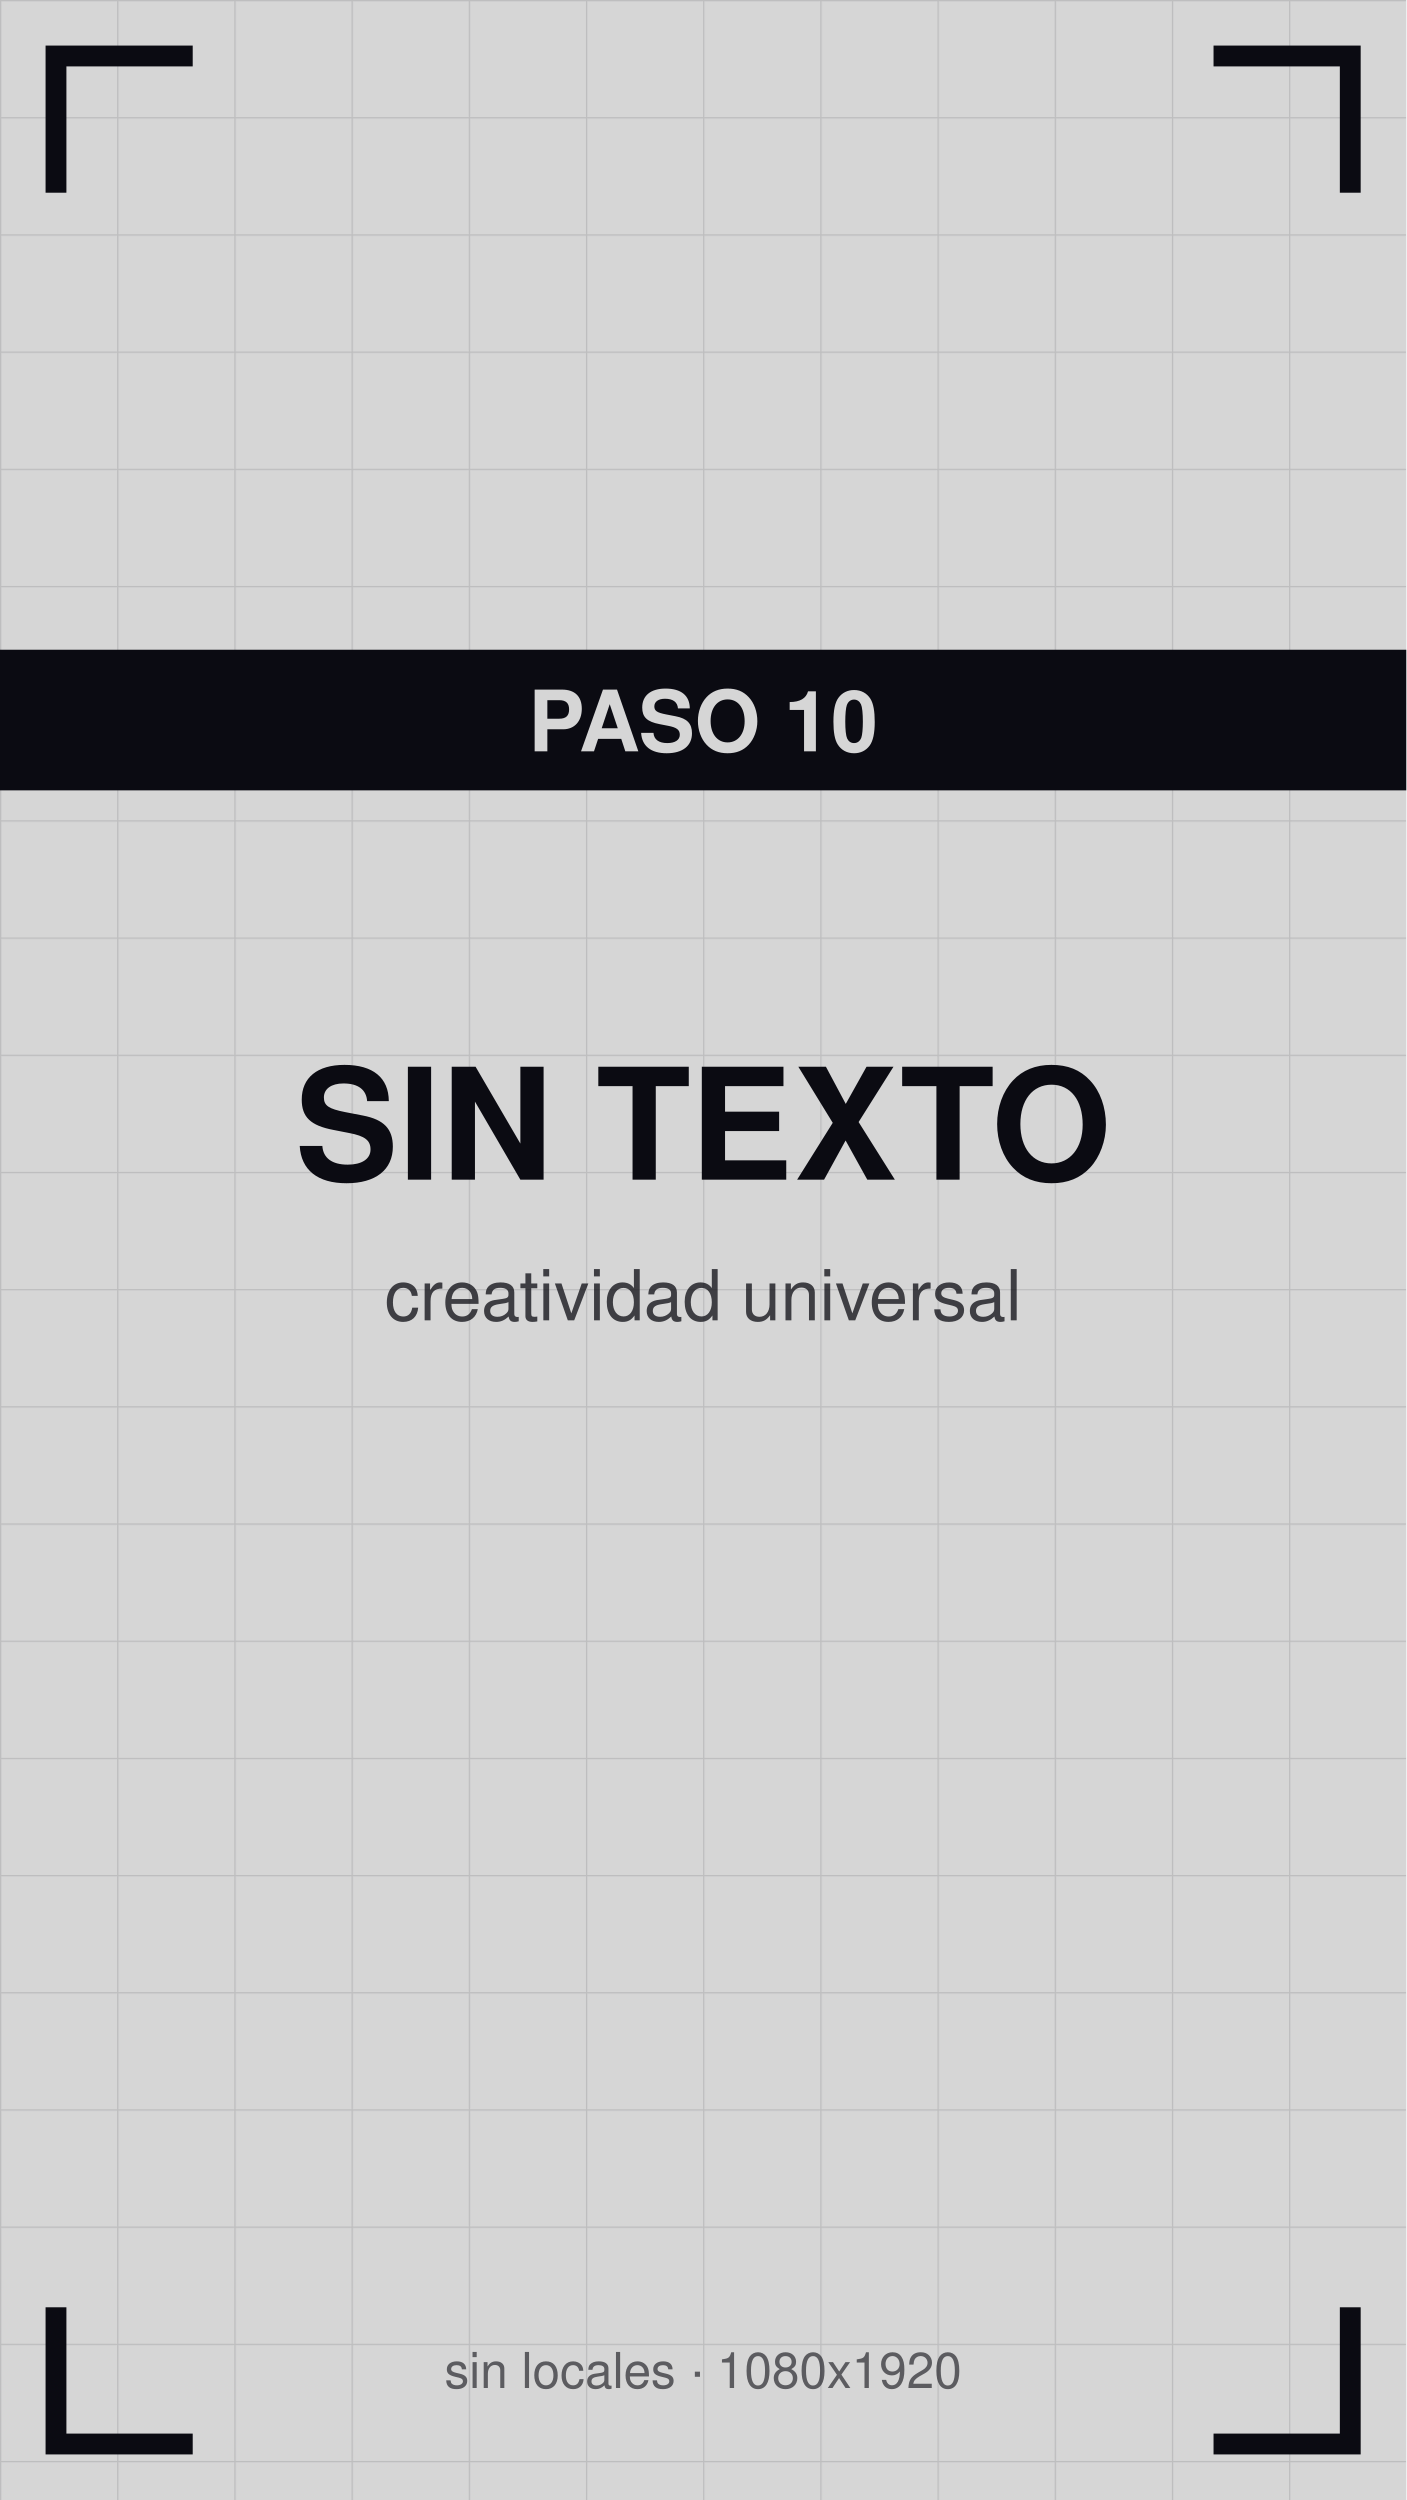
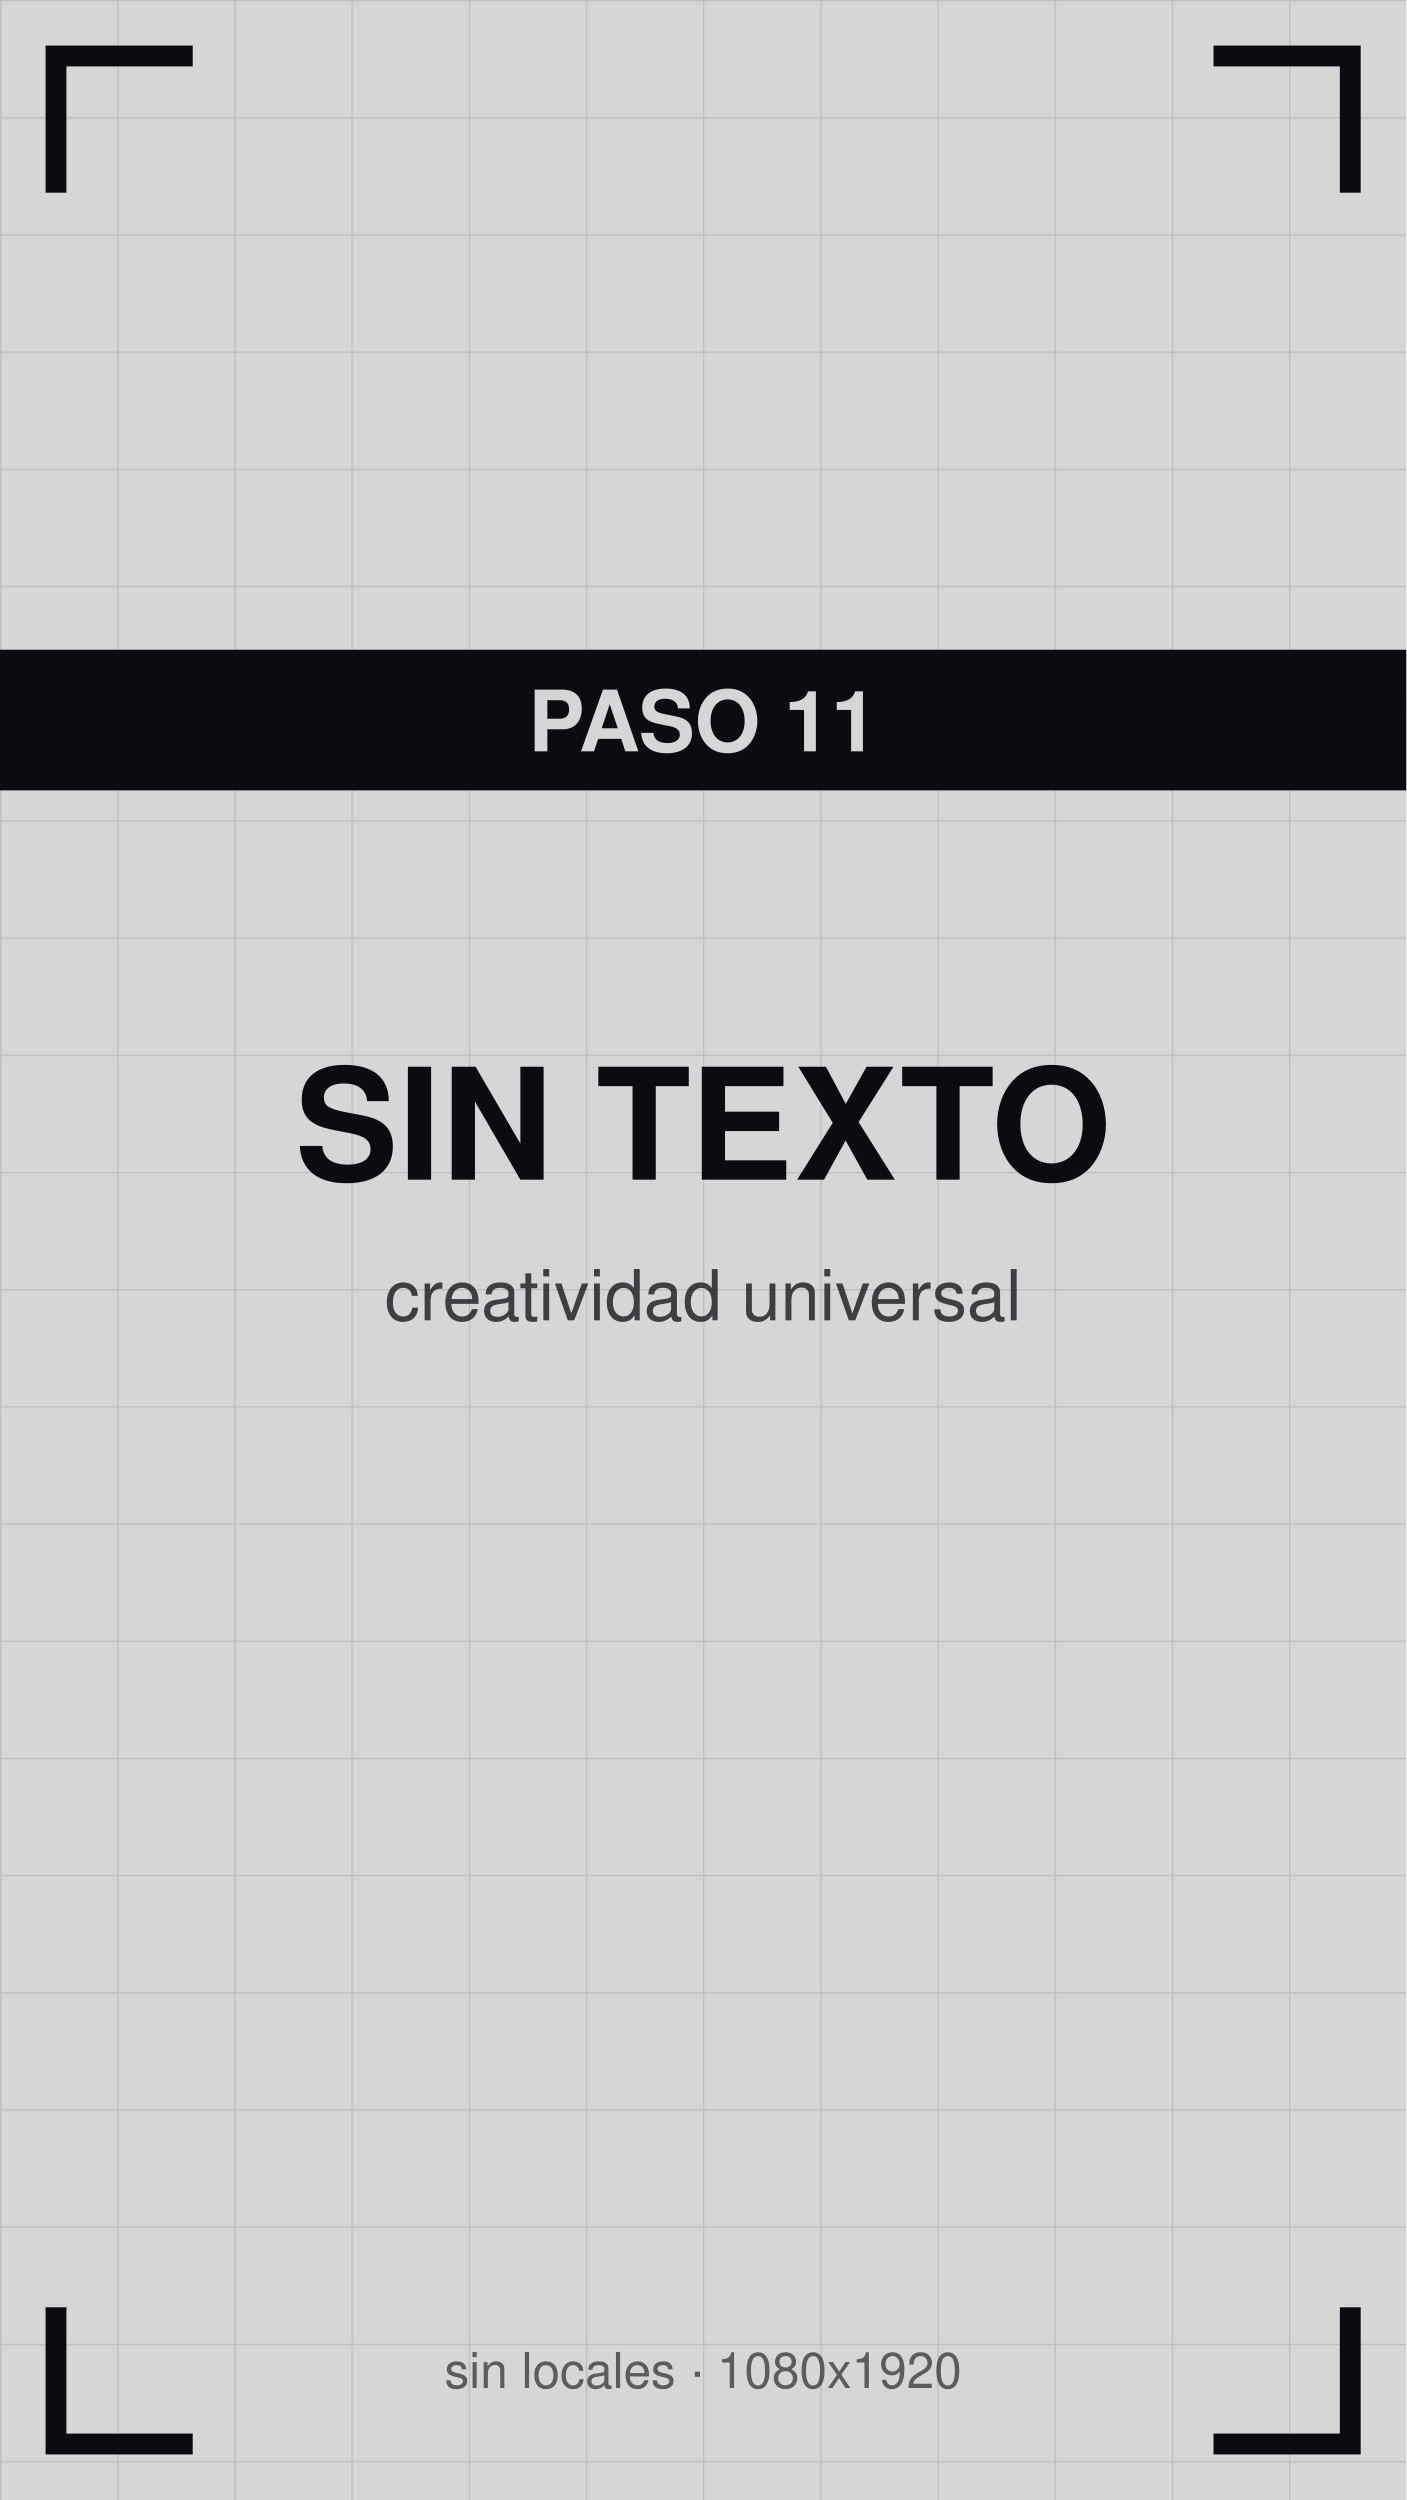
<svg xmlns="http://www.w3.org/2000/svg" viewBox="0 0 1080 1920" width="1080" height="1920">
  <defs>
    <pattern id="g" width="90" height="90" patternUnits="userSpaceOnUse">
      <path d="M90 0 L0 0 0 90" fill="none" stroke="#0b0b12" stroke-opacity="0.12" stroke-width="2" />
    </pattern>
  </defs>
  <rect width="1080" height="1920" fill="#d6d6d6" />
  <rect width="1080" height="1920" fill="url(#g)" />
  <path d="M43 140 V43 H140" stroke="#0b0b12" stroke-width="16" fill="none" stroke-linecap="square" />
  <path d="M1037 140 V43 H940" stroke="#0b0b12" stroke-width="16" fill="none" stroke-linecap="square" />
  <path d="M43 1780 V1877 H140" stroke="#0b0b12" stroke-width="16" fill="none" stroke-linecap="square" />
  <path d="M1037 1780 V1877 H940" stroke="#0b0b12" stroke-width="16" fill="none" stroke-linecap="square" />
  <text x="540" y="906" font-family="Helvetica,Arial,sans-serif" font-size="119" font-weight="bold" fill="#0b0b12" text-anchor="middle">SIN TEXTO</text>
  <text x="540" y="1014" font-family="Helvetica,Arial,sans-serif" font-size="54" fill="#0b0b12" fill-opacity="0.75" text-anchor="middle">creatividad universal</text>
  <rect y="499" width="1080" height="108" fill="#0b0b12" />
-   <text x="540" y="577" font-family="Helvetica,Arial,sans-serif" font-size="65" font-weight="bold" fill="#d6d6d6" text-anchor="middle">PASO 10</text>
+   <text x="540" y="577" font-family="Helvetica,Arial,sans-serif" font-size="65" font-weight="bold" fill="#d6d6d6" text-anchor="middle">PASO 11</text>
  <text x="540" y="1834" font-family="Helvetica,Arial,sans-serif" font-size="38" fill="#0b0b12" fill-opacity="0.6" text-anchor="middle">sin locales · 1080x1920</text>
</svg>
